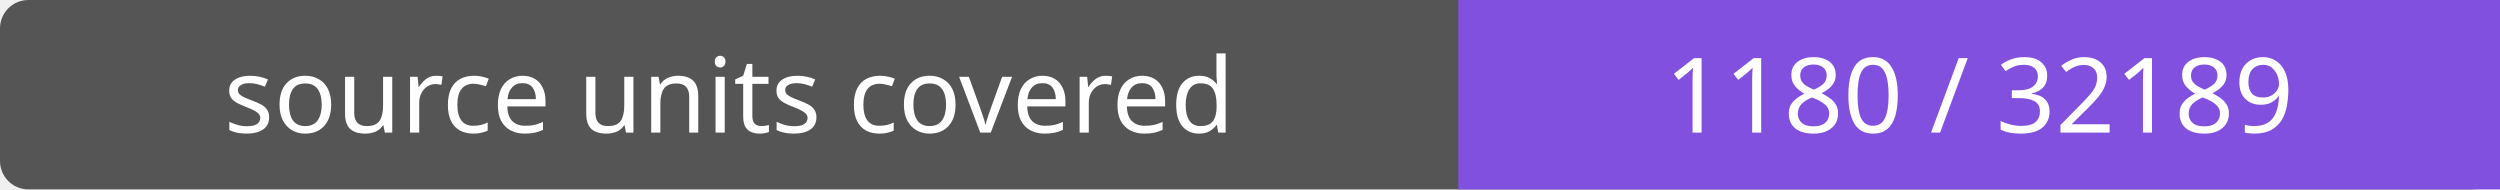
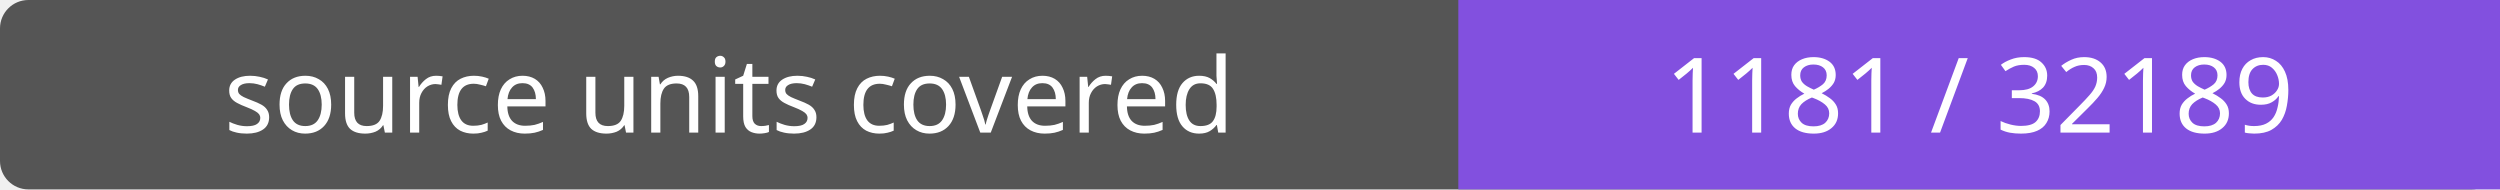
- <svg xmlns="http://www.w3.org/2000/svg" width="264" height="20" role="img" aria-label="source units covered: 1180 / 32189">
+ <svg xmlns="http://www.w3.org/2000/svg" width="264" height="20" role="img" aria-label="source units covered: 1181 / 32189">
  <rect width="264" height="20" rx="3" fill="#555" />
  <path fill="#8250df" d="M154 0h110v20H154z" />
  <g fill="#fff" text-anchor="middle" font-family="Verdana,sans-serif" font-size="11">
    <text x="77.0" y="14">source units covered</text>
-     <text x="209.0" y="14">1180 / 32189</text>
+     <text x="209.0" y="14">1181 / 32189</text>
  </g>
</svg>
